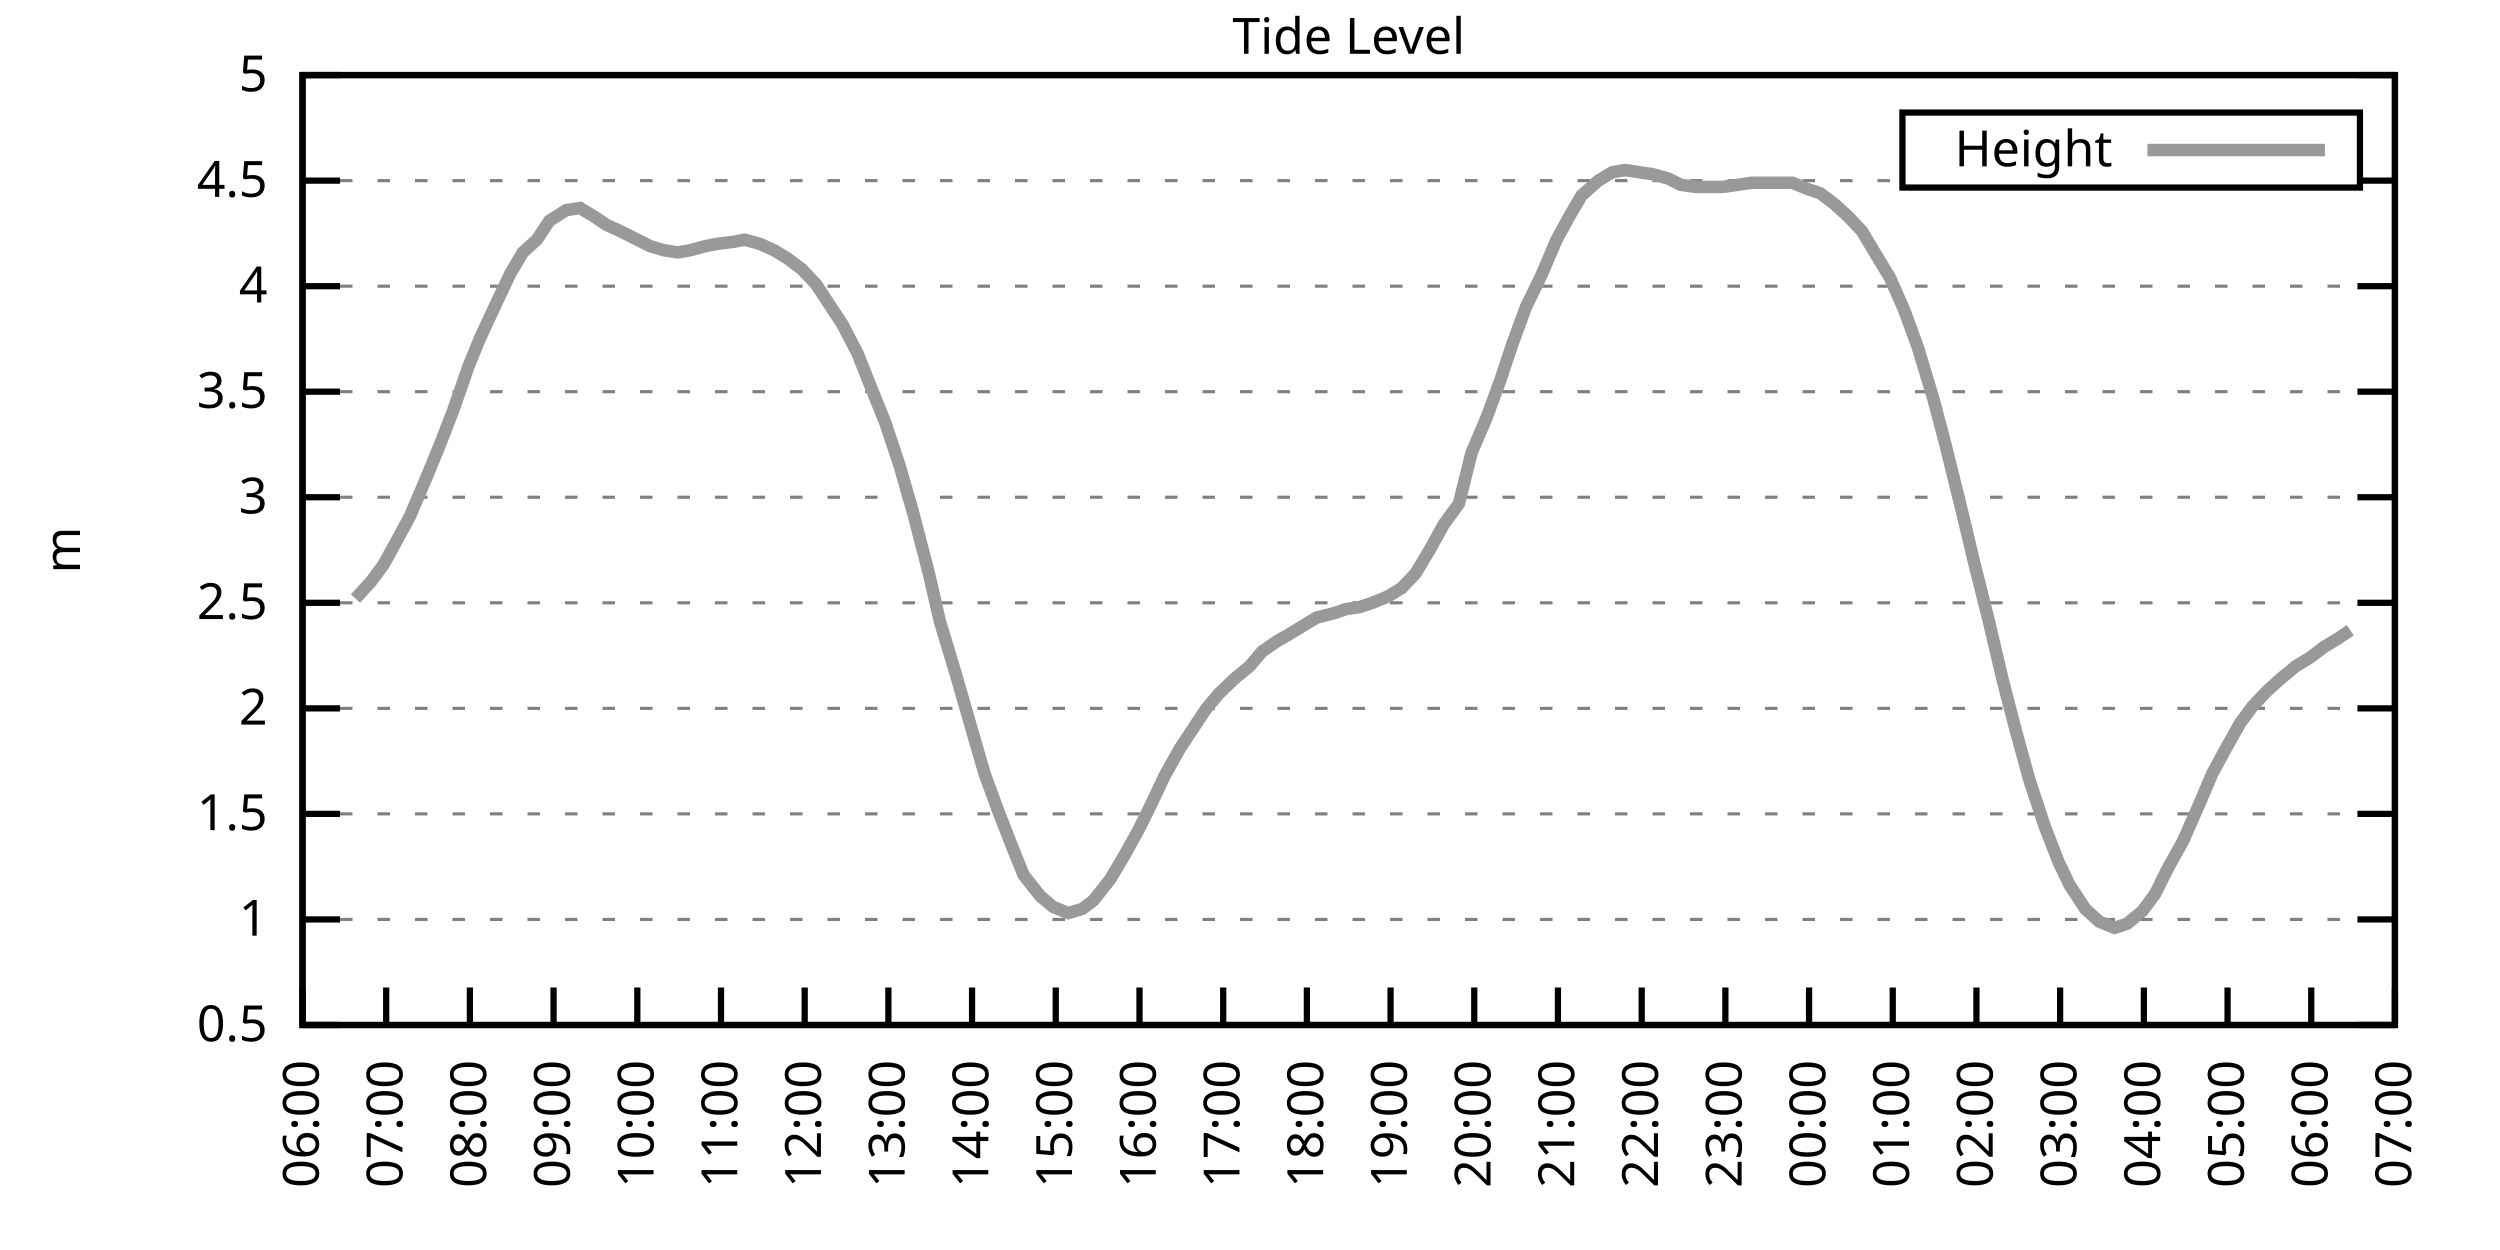
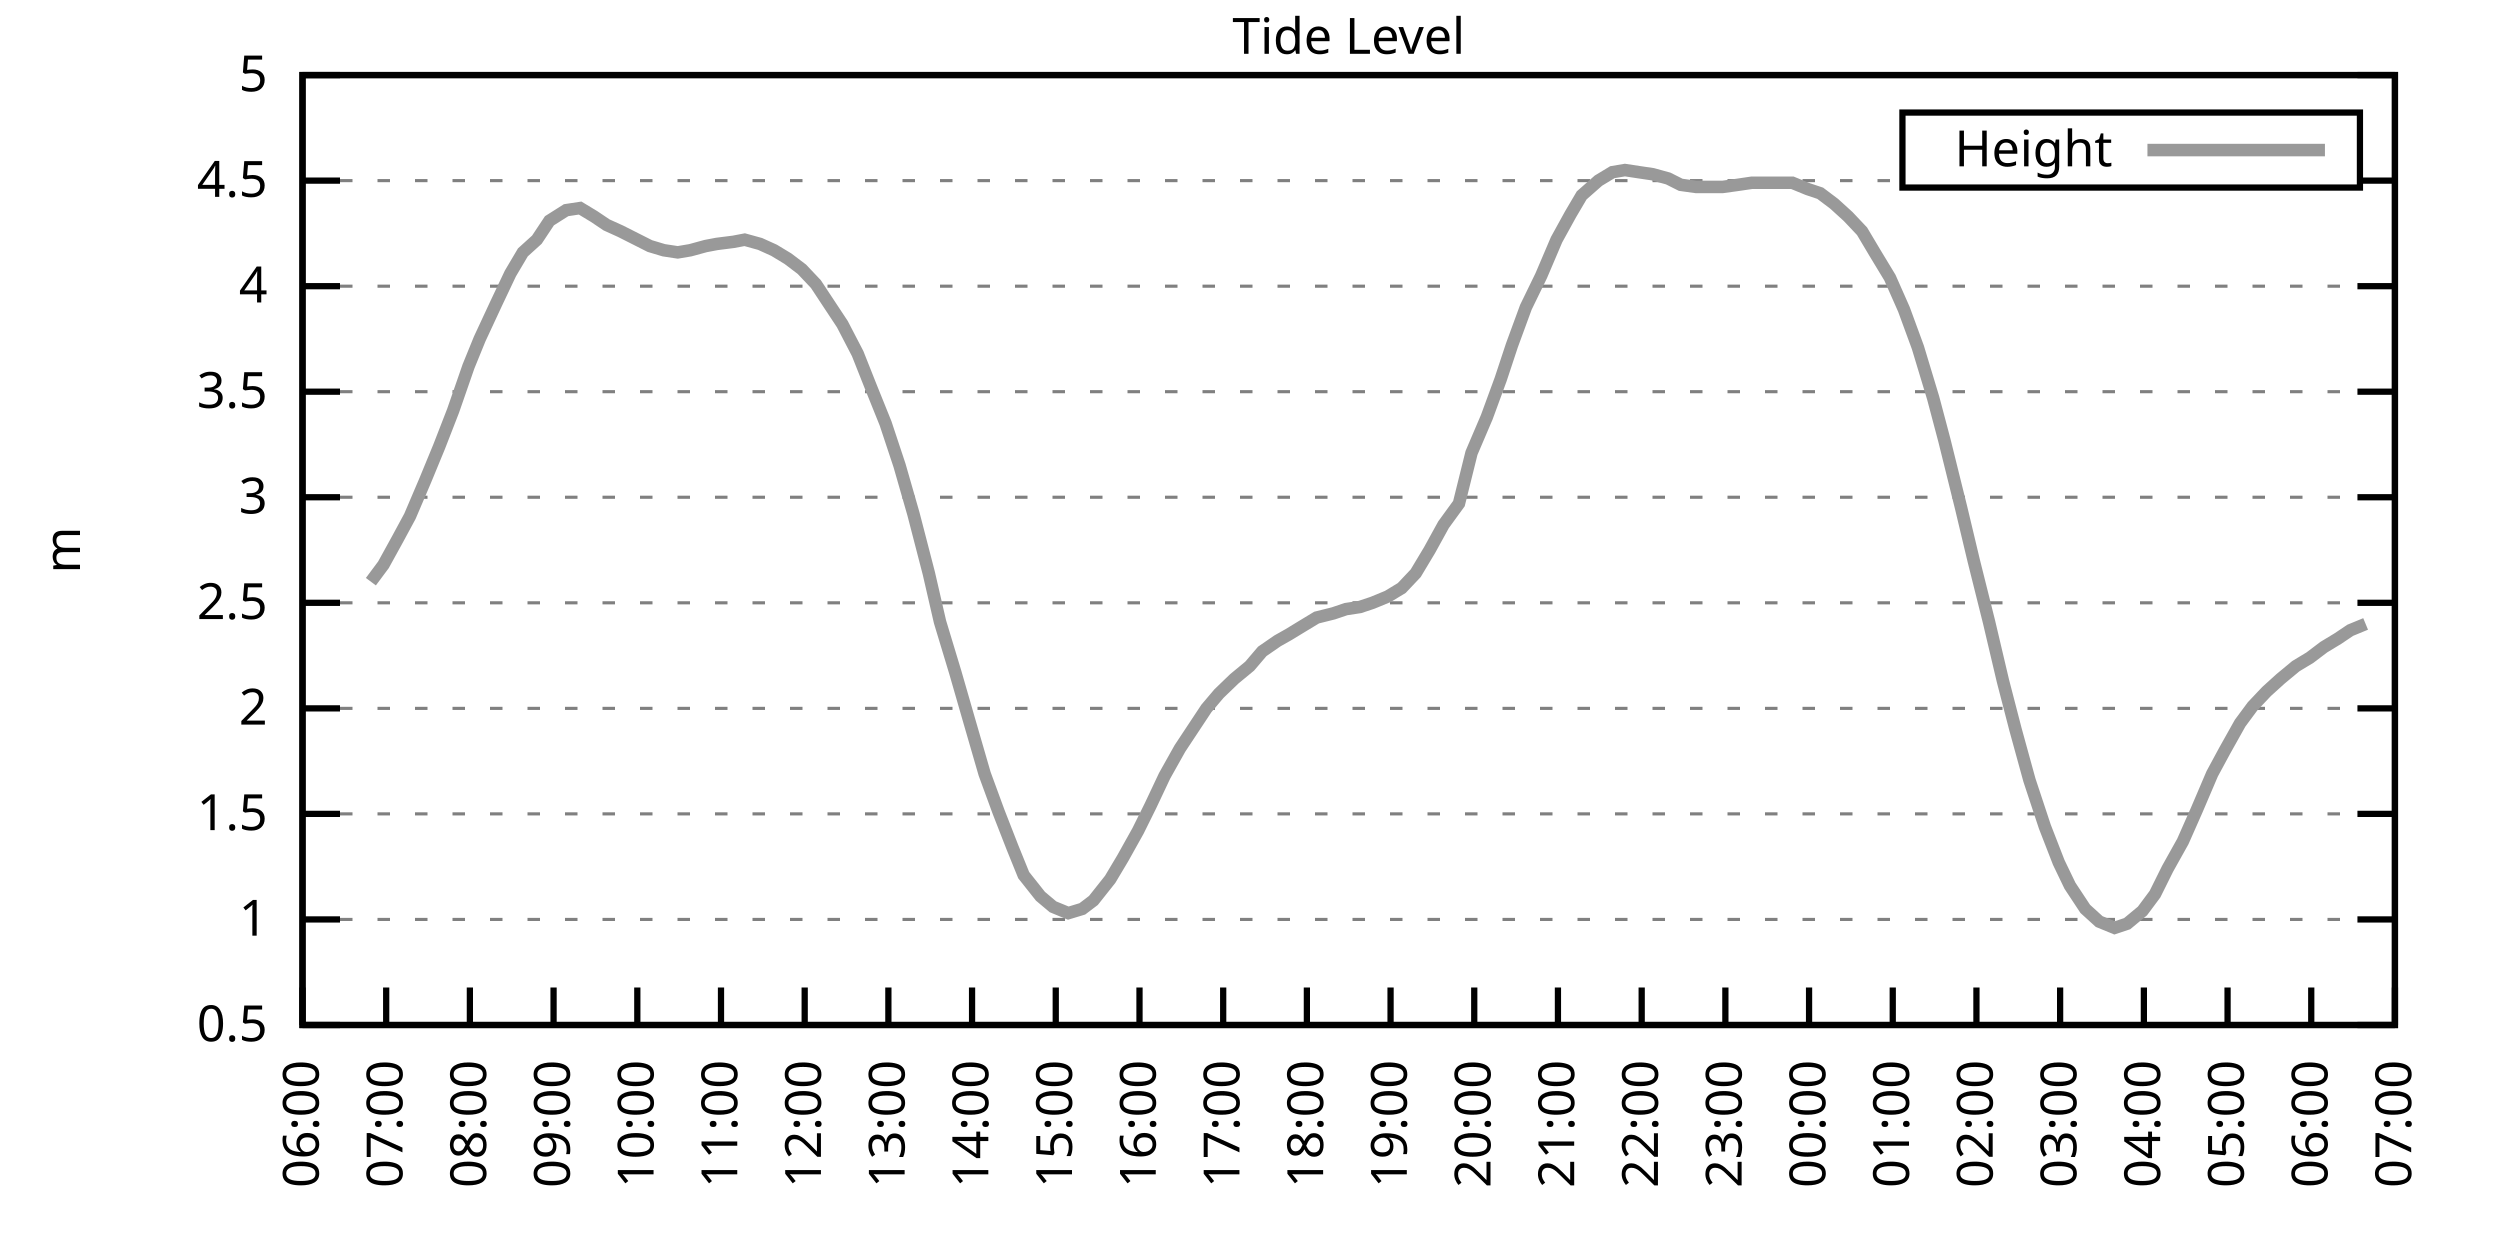
<svg xmlns="http://www.w3.org/2000/svg" xmlns:xlink="http://www.w3.org/1999/xlink" width="400" height="200" viewBox="0 0 400 200">
  <g id="gnuplot_canvas">
    <rect x="0" y="0" width="400" height="200" fill="none" />
    <defs>
      <circle id="gpDot" r="0.5" stroke-width="0.5" stroke="currentColor" />
      <path id="gpPt0" stroke-width="0.333" stroke="currentColor" d="M-1,0 h2 M0,-1 v2" />
      <path id="gpPt1" stroke-width="0.333" stroke="currentColor" d="M-1,-1 L1,1 M1,-1 L-1,1" />
      <path id="gpPt2" stroke-width="0.333" stroke="currentColor" d="M-1,0 L1,0 M0,-1 L0,1 M-1,-1 L1,1 M-1,1 L1,-1" />
      <rect id="gpPt3" stroke-width="0.333" stroke="currentColor" x="-1" y="-1" width="2" height="2" />
      <rect id="gpPt4" stroke-width="0.333" stroke="currentColor" fill="currentColor" x="-1" y="-1" width="2" height="2" />
      <circle id="gpPt5" stroke-width="0.333" stroke="currentColor" cx="0" cy="0" r="1" />
      <use xlink:href="#gpPt5" id="gpPt6" fill="currentColor" stroke="none" />
      <path id="gpPt7" stroke-width="0.333" stroke="currentColor" d="M0,-1.33 L-1.33,0.67 L1.33,0.67 z" />
      <use xlink:href="#gpPt7" id="gpPt8" fill="currentColor" stroke="none" />
      <use xlink:href="#gpPt7" id="gpPt9" stroke="currentColor" transform="rotate(180)" />
      <use xlink:href="#gpPt9" id="gpPt10" fill="currentColor" stroke="none" />
      <use xlink:href="#gpPt3" id="gpPt11" stroke="currentColor" transform="rotate(45)" />
      <use xlink:href="#gpPt11" id="gpPt12" fill="currentColor" stroke="none" />
      <path id="gpPt13" stroke-width="0.333" stroke="currentColor" d="M0,1.330 L1.265,0.411 L0.782,-1.067 L-0.782,-1.076 L-1.265,0.411 z" />
      <use xlink:href="#gpPt13" id="gpPt14" fill="currentColor" stroke="none" />
      <filter id="textbox" filterUnits="objectBoundingBox" x="0" y="0" height="1" width="1">
        <feFlood flood-color="white" flood-opacity="1" result="bgnd" />
        <feComposite in="SourceGraphic" in2="bgnd" operator="atop" />
      </filter>
      <filter id="greybox" filterUnits="objectBoundingBox" x="0" y="0" height="1" width="1">
        <feFlood flood-color="lightgrey" flood-opacity="1" result="grey" />
        <feComposite in="SourceGraphic" in2="grey" operator="atop" />
      </filter>
    </defs>
    <g fill="none" color="white" stroke="currentColor" stroke-width="1.00" stroke-linecap="butt" stroke-linejoin="miter">
</g>
    <g fill="none" color="black" stroke="currentColor" stroke-width="1.00" stroke-linecap="butt" stroke-linejoin="miter">
      <g stroke="none" shape-rendering="crispEdges">
        <polygon fill="rgb(255, 255, 255)" points="48.40,164.00 383.18,164.00 383.18,12.02 48.40,12.02 " />
      </g>
    </g>
    <g fill="none" color="black" stroke="currentColor" stroke-width="1.00" stroke-linecap="butt" stroke-linejoin="miter">
</g>
    <g fill="none" color="black" stroke="black" stroke-width="0.50" stroke-linecap="butt" stroke-linejoin="miter">
</g>
    <g fill="none" color="gray" stroke="currentColor" stroke-width="0.50" stroke-linecap="butt" stroke-linejoin="miter">
      <path stroke="gray" stroke-dasharray="2,4" class="gridline" d="M48.40,164.00 L383.19,164.00  " />
    </g>
    <g fill="none" color="gray" stroke="gray" stroke-width="1.00" stroke-linecap="butt" stroke-linejoin="miter">
</g>
    <g fill="none" color="black" stroke="currentColor" stroke-width="1.00" stroke-linecap="butt" stroke-linejoin="miter">
      <path stroke="black" d="M48.40,164.00 L54.40,164.00 M383.19,164.00 L377.19,164.00  " />
      <g transform="translate(42.80,166.60)" stroke="none" fill="black" font-family="Sans" font-size="8.00" text-anchor="end">
        <text>
          <tspan font-family="Sans"> 0.5</tspan>
        </text>
      </g>
    </g>
    <g fill="none" color="black" stroke="currentColor" stroke-width="1.00" stroke-linecap="butt" stroke-linejoin="miter">
</g>
    <g fill="none" color="black" stroke="black" stroke-width="0.50" stroke-linecap="butt" stroke-linejoin="miter">
</g>
    <g fill="none" color="gray" stroke="currentColor" stroke-width="0.50" stroke-linecap="butt" stroke-linejoin="miter">
      <path stroke="gray" stroke-dasharray="2,4" class="gridline" d="M48.40,147.11 L383.19,147.11  " />
    </g>
    <g fill="none" color="gray" stroke="gray" stroke-width="1.00" stroke-linecap="butt" stroke-linejoin="miter">
</g>
    <g fill="none" color="black" stroke="currentColor" stroke-width="1.00" stroke-linecap="butt" stroke-linejoin="miter">
      <path stroke="black" d="M48.40,147.11 L54.40,147.11 M383.19,147.11 L377.19,147.11  " />
      <g transform="translate(42.80,149.71)" stroke="none" fill="black" font-family="Sans" font-size="8.00" text-anchor="end">
        <text>
          <tspan font-family="Sans"> 1</tspan>
        </text>
      </g>
    </g>
    <g fill="none" color="black" stroke="currentColor" stroke-width="1.00" stroke-linecap="butt" stroke-linejoin="miter">
</g>
    <g fill="none" color="black" stroke="black" stroke-width="0.50" stroke-linecap="butt" stroke-linejoin="miter">
</g>
    <g fill="none" color="gray" stroke="currentColor" stroke-width="0.50" stroke-linecap="butt" stroke-linejoin="miter">
      <path stroke="gray" stroke-dasharray="2,4" class="gridline" d="M48.40,130.22 L383.19,130.22  " />
    </g>
    <g fill="none" color="gray" stroke="gray" stroke-width="1.00" stroke-linecap="butt" stroke-linejoin="miter">
</g>
    <g fill="none" color="black" stroke="currentColor" stroke-width="1.00" stroke-linecap="butt" stroke-linejoin="miter">
      <path stroke="black" d="M48.40,130.22 L54.40,130.22 M383.19,130.22 L377.19,130.22  " />
      <g transform="translate(42.80,132.82)" stroke="none" fill="black" font-family="Sans" font-size="8.00" text-anchor="end">
        <text>
          <tspan font-family="Sans"> 1.5</tspan>
        </text>
      </g>
    </g>
    <g fill="none" color="black" stroke="currentColor" stroke-width="1.00" stroke-linecap="butt" stroke-linejoin="miter">
</g>
    <g fill="none" color="black" stroke="black" stroke-width="0.50" stroke-linecap="butt" stroke-linejoin="miter">
</g>
    <g fill="none" color="gray" stroke="currentColor" stroke-width="0.50" stroke-linecap="butt" stroke-linejoin="miter">
      <path stroke="gray" stroke-dasharray="2,4" class="gridline" d="M48.40,113.34 L383.19,113.34  " />
    </g>
    <g fill="none" color="gray" stroke="gray" stroke-width="1.00" stroke-linecap="butt" stroke-linejoin="miter">
</g>
    <g fill="none" color="black" stroke="currentColor" stroke-width="1.00" stroke-linecap="butt" stroke-linejoin="miter">
      <path stroke="black" d="M48.40,113.34 L54.40,113.34 M383.19,113.34 L377.19,113.34  " />
      <g transform="translate(42.80,115.94)" stroke="none" fill="black" font-family="Sans" font-size="8.00" text-anchor="end">
        <text>
          <tspan font-family="Sans"> 2</tspan>
        </text>
      </g>
    </g>
    <g fill="none" color="black" stroke="currentColor" stroke-width="1.00" stroke-linecap="butt" stroke-linejoin="miter">
</g>
    <g fill="none" color="black" stroke="black" stroke-width="0.50" stroke-linecap="butt" stroke-linejoin="miter">
</g>
    <g fill="none" color="gray" stroke="currentColor" stroke-width="0.50" stroke-linecap="butt" stroke-linejoin="miter">
      <path stroke="gray" stroke-dasharray="2,4" class="gridline" d="M48.40,96.45 L383.19,96.45  " />
    </g>
    <g fill="none" color="gray" stroke="gray" stroke-width="1.00" stroke-linecap="butt" stroke-linejoin="miter">
</g>
    <g fill="none" color="black" stroke="currentColor" stroke-width="1.00" stroke-linecap="butt" stroke-linejoin="miter">
      <path stroke="black" d="M48.40,96.45 L54.40,96.45 M383.19,96.45 L377.19,96.45  " />
      <g transform="translate(42.80,99.05)" stroke="none" fill="black" font-family="Sans" font-size="8.00" text-anchor="end">
        <text>
          <tspan font-family="Sans"> 2.5</tspan>
        </text>
      </g>
    </g>
    <g fill="none" color="black" stroke="currentColor" stroke-width="1.00" stroke-linecap="butt" stroke-linejoin="miter">
</g>
    <g fill="none" color="black" stroke="black" stroke-width="0.50" stroke-linecap="butt" stroke-linejoin="miter">
</g>
    <g fill="none" color="gray" stroke="currentColor" stroke-width="0.50" stroke-linecap="butt" stroke-linejoin="miter">
      <path stroke="gray" stroke-dasharray="2,4" class="gridline" d="M48.40,79.56 L383.19,79.56  " />
    </g>
    <g fill="none" color="gray" stroke="gray" stroke-width="1.00" stroke-linecap="butt" stroke-linejoin="miter">
</g>
    <g fill="none" color="black" stroke="currentColor" stroke-width="1.00" stroke-linecap="butt" stroke-linejoin="miter">
      <path stroke="black" d="M48.40,79.56 L54.40,79.56 M383.19,79.56 L377.19,79.56  " />
      <g transform="translate(42.80,82.16)" stroke="none" fill="black" font-family="Sans" font-size="8.00" text-anchor="end">
        <text>
          <tspan font-family="Sans"> 3</tspan>
        </text>
      </g>
    </g>
    <g fill="none" color="black" stroke="currentColor" stroke-width="1.00" stroke-linecap="butt" stroke-linejoin="miter">
</g>
    <g fill="none" color="black" stroke="black" stroke-width="0.50" stroke-linecap="butt" stroke-linejoin="miter">
</g>
    <g fill="none" color="gray" stroke="currentColor" stroke-width="0.50" stroke-linecap="butt" stroke-linejoin="miter">
      <path stroke="gray" stroke-dasharray="2,4" class="gridline" d="M48.40,62.67 L383.19,62.67  " />
    </g>
    <g fill="none" color="gray" stroke="gray" stroke-width="1.00" stroke-linecap="butt" stroke-linejoin="miter">
</g>
    <g fill="none" color="black" stroke="currentColor" stroke-width="1.00" stroke-linecap="butt" stroke-linejoin="miter">
      <path stroke="black" d="M48.40,62.67 L54.40,62.67 M383.19,62.67 L377.19,62.67  " />
      <g transform="translate(42.80,65.27)" stroke="none" fill="black" font-family="Sans" font-size="8.00" text-anchor="end">
        <text>
          <tspan font-family="Sans"> 3.5</tspan>
        </text>
      </g>
    </g>
    <g fill="none" color="black" stroke="currentColor" stroke-width="1.00" stroke-linecap="butt" stroke-linejoin="miter">
</g>
    <g fill="none" color="black" stroke="black" stroke-width="0.50" stroke-linecap="butt" stroke-linejoin="miter">
</g>
    <g fill="none" color="gray" stroke="currentColor" stroke-width="0.50" stroke-linecap="butt" stroke-linejoin="miter">
      <path stroke="gray" stroke-dasharray="2,4" class="gridline" d="M48.40,45.79 L383.19,45.79  " />
    </g>
    <g fill="none" color="gray" stroke="gray" stroke-width="1.00" stroke-linecap="butt" stroke-linejoin="miter">
</g>
    <g fill="none" color="black" stroke="currentColor" stroke-width="1.00" stroke-linecap="butt" stroke-linejoin="miter">
      <path stroke="black" d="M48.40,45.79 L54.40,45.79 M383.19,45.79 L377.19,45.79  " />
      <g transform="translate(42.80,48.39)" stroke="none" fill="black" font-family="Sans" font-size="8.00" text-anchor="end">
        <text>
          <tspan font-family="Sans"> 4</tspan>
        </text>
      </g>
    </g>
    <g fill="none" color="black" stroke="currentColor" stroke-width="1.00" stroke-linecap="butt" stroke-linejoin="miter">
</g>
    <g fill="none" color="black" stroke="black" stroke-width="0.50" stroke-linecap="butt" stroke-linejoin="miter">
</g>
    <g fill="none" color="gray" stroke="currentColor" stroke-width="0.50" stroke-linecap="butt" stroke-linejoin="miter">
      <path stroke="gray" stroke-dasharray="2,4" class="gridline" d="M48.40,28.90 L304.39,28.90 M377.59,28.90 L383.19,28.90  " />
    </g>
    <g fill="none" color="gray" stroke="gray" stroke-width="1.00" stroke-linecap="butt" stroke-linejoin="miter">
</g>
    <g fill="none" color="black" stroke="currentColor" stroke-width="1.00" stroke-linecap="butt" stroke-linejoin="miter">
      <path stroke="black" d="M48.40,28.90 L54.40,28.90 M383.19,28.90 L377.19,28.90  " />
      <g transform="translate(42.80,31.50)" stroke="none" fill="black" font-family="Sans" font-size="8.00" text-anchor="end">
        <text>
          <tspan font-family="Sans"> 4.5</tspan>
        </text>
      </g>
    </g>
    <g fill="none" color="black" stroke="currentColor" stroke-width="1.00" stroke-linecap="butt" stroke-linejoin="miter">
</g>
    <g fill="none" color="black" stroke="black" stroke-width="0.50" stroke-linecap="butt" stroke-linejoin="miter">
</g>
    <g fill="none" color="gray" stroke="currentColor" stroke-width="0.50" stroke-linecap="butt" stroke-linejoin="miter">
      <path stroke="gray" stroke-dasharray="2,4" class="gridline" d="M48.40,12.01 L383.19,12.01  " />
    </g>
    <g fill="none" color="gray" stroke="gray" stroke-width="1.00" stroke-linecap="butt" stroke-linejoin="miter">
</g>
    <g fill="none" color="black" stroke="currentColor" stroke-width="1.00" stroke-linecap="butt" stroke-linejoin="miter">
      <path stroke="black" d="M48.40,12.01 L54.40,12.01 M383.19,12.01 L377.19,12.01  " />
      <g transform="translate(42.80,14.61)" stroke="none" fill="black" font-family="Sans" font-size="8.00" text-anchor="end">
        <text>
          <tspan font-family="Sans"> 5</tspan>
        </text>
      </g>
    </g>
    <g fill="none" color="black" stroke="currentColor" stroke-width="1.00" stroke-linecap="butt" stroke-linejoin="miter">
      <path stroke="black" d="M48.40,164.00 L48.40,158.00  " />
      <g transform="translate(51.00,169.60) rotate(270.00)" stroke="none" fill="black" font-family="Sans" font-size="8.00" text-anchor="end">
        <text>
          <tspan font-family="Sans">06:00</tspan>
        </text>
      </g>
    </g>
    <g fill="none" color="black" stroke="currentColor" stroke-width="1.00" stroke-linecap="butt" stroke-linejoin="miter">
      <path stroke="black" d="M61.79,164.00 L61.79,158.00  " />
      <g transform="translate(64.39,169.60) rotate(270.00)" stroke="none" fill="black" font-family="Sans" font-size="8.00" text-anchor="end">
        <text>
          <tspan font-family="Sans">07:00</tspan>
        </text>
      </g>
    </g>
    <g fill="none" color="black" stroke="currentColor" stroke-width="1.00" stroke-linecap="butt" stroke-linejoin="miter">
      <path stroke="black" d="M75.18,164.00 L75.18,158.00  " />
      <g transform="translate(77.78,169.60) rotate(270.00)" stroke="none" fill="black" font-family="Sans" font-size="8.00" text-anchor="end">
        <text>
          <tspan font-family="Sans">08:00</tspan>
        </text>
      </g>
    </g>
    <g fill="none" color="black" stroke="currentColor" stroke-width="1.00" stroke-linecap="butt" stroke-linejoin="miter">
      <path stroke="black" d="M88.57,164.00 L88.57,158.00  " />
      <g transform="translate(91.17,169.60) rotate(270.00)" stroke="none" fill="black" font-family="Sans" font-size="8.00" text-anchor="end">
        <text>
          <tspan font-family="Sans">09:00</tspan>
        </text>
      </g>
    </g>
    <g fill="none" color="black" stroke="currentColor" stroke-width="1.00" stroke-linecap="butt" stroke-linejoin="miter">
      <path stroke="black" d="M101.97,164.00 L101.97,158.00  " />
      <g transform="translate(104.57,169.60) rotate(270.00)" stroke="none" fill="black" font-family="Sans" font-size="8.00" text-anchor="end">
        <text>
          <tspan font-family="Sans">10:00</tspan>
        </text>
      </g>
    </g>
    <g fill="none" color="black" stroke="currentColor" stroke-width="1.00" stroke-linecap="butt" stroke-linejoin="miter">
      <path stroke="black" d="M115.36,164.00 L115.36,158.00  " />
      <g transform="translate(117.96,169.60) rotate(270.00)" stroke="none" fill="black" font-family="Sans" font-size="8.00" text-anchor="end">
        <text>
          <tspan font-family="Sans">11:00</tspan>
        </text>
      </g>
    </g>
    <g fill="none" color="black" stroke="currentColor" stroke-width="1.00" stroke-linecap="butt" stroke-linejoin="miter">
      <path stroke="black" d="M128.75,164.00 L128.75,158.00  " />
      <g transform="translate(131.35,169.60) rotate(270.00)" stroke="none" fill="black" font-family="Sans" font-size="8.00" text-anchor="end">
        <text>
          <tspan font-family="Sans">12:00</tspan>
        </text>
      </g>
    </g>
    <g fill="none" color="black" stroke="currentColor" stroke-width="1.00" stroke-linecap="butt" stroke-linejoin="miter">
      <path stroke="black" d="M142.14,164.00 L142.14,158.00  " />
      <g transform="translate(144.74,169.60) rotate(270.00)" stroke="none" fill="black" font-family="Sans" font-size="8.00" text-anchor="end">
        <text>
          <tspan font-family="Sans">13:00</tspan>
        </text>
      </g>
    </g>
    <g fill="none" color="black" stroke="currentColor" stroke-width="1.00" stroke-linecap="butt" stroke-linejoin="miter">
      <path stroke="black" d="M155.53,164.00 L155.53,158.00  " />
      <g transform="translate(158.13,169.60) rotate(270.00)" stroke="none" fill="black" font-family="Sans" font-size="8.00" text-anchor="end">
        <text>
          <tspan font-family="Sans">14:00</tspan>
        </text>
      </g>
    </g>
    <g fill="none" color="black" stroke="currentColor" stroke-width="1.00" stroke-linecap="butt" stroke-linejoin="miter">
      <path stroke="black" d="M168.92,164.00 L168.92,158.00  " />
      <g transform="translate(171.52,169.60) rotate(270.00)" stroke="none" fill="black" font-family="Sans" font-size="8.00" text-anchor="end">
        <text>
          <tspan font-family="Sans">15:00</tspan>
        </text>
      </g>
    </g>
    <g fill="none" color="black" stroke="currentColor" stroke-width="1.00" stroke-linecap="butt" stroke-linejoin="miter">
      <path stroke="black" d="M182.32,164.00 L182.32,158.00  " />
      <g transform="translate(184.92,169.60) rotate(270.00)" stroke="none" fill="black" font-family="Sans" font-size="8.00" text-anchor="end">
        <text>
          <tspan font-family="Sans">16:00</tspan>
        </text>
      </g>
    </g>
    <g fill="none" color="black" stroke="currentColor" stroke-width="1.00" stroke-linecap="butt" stroke-linejoin="miter">
      <path stroke="black" d="M195.71,164.00 L195.71,158.00  " />
      <g transform="translate(198.31,169.60) rotate(270.00)" stroke="none" fill="black" font-family="Sans" font-size="8.00" text-anchor="end">
        <text>
          <tspan font-family="Sans">17:00</tspan>
        </text>
      </g>
    </g>
    <g fill="none" color="black" stroke="currentColor" stroke-width="1.00" stroke-linecap="butt" stroke-linejoin="miter">
      <path stroke="black" d="M209.10,164.00 L209.10,158.00  " />
      <g transform="translate(211.70,169.60) rotate(270.00)" stroke="none" fill="black" font-family="Sans" font-size="8.00" text-anchor="end">
        <text>
          <tspan font-family="Sans">18:00</tspan>
        </text>
      </g>
    </g>
    <g fill="none" color="black" stroke="currentColor" stroke-width="1.00" stroke-linecap="butt" stroke-linejoin="miter">
      <path stroke="black" d="M222.49,164.00 L222.49,158.00  " />
      <g transform="translate(225.09,169.60) rotate(270.00)" stroke="none" fill="black" font-family="Sans" font-size="8.00" text-anchor="end">
        <text>
          <tspan font-family="Sans">19:00</tspan>
        </text>
      </g>
    </g>
    <g fill="none" color="black" stroke="currentColor" stroke-width="1.00" stroke-linecap="butt" stroke-linejoin="miter">
      <path stroke="black" d="M235.88,164.00 L235.88,158.00  " />
      <g transform="translate(238.48,169.60) rotate(270.00)" stroke="none" fill="black" font-family="Sans" font-size="8.00" text-anchor="end">
        <text>
          <tspan font-family="Sans">20:00</tspan>
        </text>
      </g>
    </g>
    <g fill="none" color="black" stroke="currentColor" stroke-width="1.00" stroke-linecap="butt" stroke-linejoin="miter">
      <path stroke="black" d="M249.27,164.00 L249.27,158.00  " />
      <g transform="translate(251.87,169.60) rotate(270.00)" stroke="none" fill="black" font-family="Sans" font-size="8.00" text-anchor="end">
        <text>
          <tspan font-family="Sans">21:00</tspan>
        </text>
      </g>
    </g>
    <g fill="none" color="black" stroke="currentColor" stroke-width="1.00" stroke-linecap="butt" stroke-linejoin="miter">
      <path stroke="black" d="M262.67,164.00 L262.67,158.00  " />
      <g transform="translate(265.27,169.60) rotate(270.00)" stroke="none" fill="black" font-family="Sans" font-size="8.00" text-anchor="end">
        <text>
          <tspan font-family="Sans">22:00</tspan>
        </text>
      </g>
    </g>
    <g fill="none" color="black" stroke="currentColor" stroke-width="1.00" stroke-linecap="butt" stroke-linejoin="miter">
      <path stroke="black" d="M276.06,164.00 L276.06,158.00  " />
      <g transform="translate(278.66,169.60) rotate(270.00)" stroke="none" fill="black" font-family="Sans" font-size="8.00" text-anchor="end">
        <text>
          <tspan font-family="Sans">23:00</tspan>
        </text>
      </g>
    </g>
    <g fill="none" color="black" stroke="currentColor" stroke-width="1.00" stroke-linecap="butt" stroke-linejoin="miter">
      <path stroke="black" d="M289.45,164.00 L289.45,158.00  " />
      <g transform="translate(292.05,169.60) rotate(270.00)" stroke="none" fill="black" font-family="Sans" font-size="8.00" text-anchor="end">
        <text>
          <tspan font-family="Sans">00:00</tspan>
        </text>
      </g>
    </g>
    <g fill="none" color="black" stroke="currentColor" stroke-width="1.00" stroke-linecap="butt" stroke-linejoin="miter">
      <path stroke="black" d="M302.84,164.00 L302.84,158.00  " />
      <g transform="translate(305.44,169.60) rotate(270.00)" stroke="none" fill="black" font-family="Sans" font-size="8.00" text-anchor="end">
        <text>
          <tspan font-family="Sans">01:00</tspan>
        </text>
      </g>
    </g>
    <g fill="none" color="black" stroke="currentColor" stroke-width="1.00" stroke-linecap="butt" stroke-linejoin="miter">
      <path stroke="black" d="M316.23,164.00 L316.23,158.00  " />
      <g transform="translate(318.83,169.60) rotate(270.00)" stroke="none" fill="black" font-family="Sans" font-size="8.00" text-anchor="end">
        <text>
          <tspan font-family="Sans">02:00</tspan>
        </text>
      </g>
    </g>
    <g fill="none" color="black" stroke="currentColor" stroke-width="1.00" stroke-linecap="butt" stroke-linejoin="miter">
      <path stroke="black" d="M329.62,164.00 L329.62,158.00  " />
      <g transform="translate(332.22,169.60) rotate(270.00)" stroke="none" fill="black" font-family="Sans" font-size="8.00" text-anchor="end">
        <text>
          <tspan font-family="Sans">03:00</tspan>
        </text>
      </g>
    </g>
    <g fill="none" color="black" stroke="currentColor" stroke-width="1.00" stroke-linecap="butt" stroke-linejoin="miter">
      <path stroke="black" d="M343.02,164.00 L343.02,158.00  " />
      <g transform="translate(345.62,169.60) rotate(270.00)" stroke="none" fill="black" font-family="Sans" font-size="8.00" text-anchor="end">
        <text>
          <tspan font-family="Sans">04:00</tspan>
        </text>
      </g>
    </g>
    <g fill="none" color="black" stroke="currentColor" stroke-width="1.00" stroke-linecap="butt" stroke-linejoin="miter">
      <path stroke="black" d="M356.41,164.00 L356.41,158.00  " />
      <g transform="translate(359.01,169.60) rotate(270.00)" stroke="none" fill="black" font-family="Sans" font-size="8.00" text-anchor="end">
        <text>
          <tspan font-family="Sans">05:00</tspan>
        </text>
      </g>
    </g>
    <g fill="none" color="black" stroke="currentColor" stroke-width="1.00" stroke-linecap="butt" stroke-linejoin="miter">
      <path stroke="black" d="M369.80,164.00 L369.80,158.00  " />
      <g transform="translate(372.40,169.60) rotate(270.00)" stroke="none" fill="black" font-family="Sans" font-size="8.00" text-anchor="end">
        <text>
          <tspan font-family="Sans">06:00</tspan>
        </text>
      </g>
    </g>
    <g fill="none" color="black" stroke="currentColor" stroke-width="1.00" stroke-linecap="butt" stroke-linejoin="miter">
      <path stroke="black" d="M383.19,164.00 L383.19,158.00  " />
      <g transform="translate(385.79,169.60) rotate(270.00)" stroke="none" fill="black" font-family="Sans" font-size="8.00" text-anchor="end">
        <text>
          <tspan font-family="Sans">07:00</tspan>
        </text>
      </g>
    </g>
    <g fill="none" color="black" stroke="currentColor" stroke-width="1.00" stroke-linecap="butt" stroke-linejoin="miter">
</g>
    <g fill="none" color="black" stroke="currentColor" stroke-width="1.00" stroke-linecap="butt" stroke-linejoin="miter">
      <path stroke="black" d="M48.40,12.01 L48.40,164.00 L383.19,164.00 L383.19,12.01 L48.40,12.01 Z  " />
    </g>
    <g fill="none" color="black" stroke="currentColor" stroke-width="1.00" stroke-linecap="butt" stroke-linejoin="miter">
</g>
    <g fill="none" color="black" stroke="currentColor" stroke-width="1.00" stroke-linecap="butt" stroke-linejoin="miter">
      <path stroke="black" d="M304.39,30.01 L304.39,18.01 L377.59,18.01 L377.59,30.01 L304.39,30.01 Z  " />
    </g>
    <g id="Tide_level_plot_1">
      <g fill="none" color="white" stroke="black" stroke-width="2.00" stroke-linecap="butt" stroke-linejoin="miter">
</g>
      <g fill="none" color="black" stroke="currentColor" stroke-width="2.00" stroke-linecap="butt" stroke-linejoin="miter">
        <g transform="translate(337.99,26.61)" stroke="none" fill="black" font-family="Sans" font-size="8.00" text-anchor="end">
          <text>
            <tspan font-family="Sans">Height</tspan>
          </text>
        </g>
      </g>
      <g fill="none" color="black" stroke="currentColor" stroke-width="2.00" stroke-linecap="butt" stroke-linejoin="miter">
-         <path stroke="rgb(153, 153, 153)" d="M343.59,24.01 L371.99,24.01 M56.88,95.77 L59.34,93.07 L61.35,90.37 L63.58,86.32 L65.59,82.60 L68.04,76.86   L70.27,71.45 L72.50,65.71 L74.96,58.62 L76.75,54.23 L79.42,48.49 L81.66,43.76 L83.66,40.38 L85.90,38.35   L87.91,35.32 L90.58,33.63 L92.82,33.29 L95.05,34.64 L97.06,35.99 L99.29,37.00 L103.98,39.37 L106.21,40.04   L108.44,40.38 L110.45,40.04 L112.90,39.37 L114.69,39.03 L117.37,38.69 L119.15,38.35 L121.61,39.03 L123.84,40.04   L126.07,41.39 L128.30,43.08 L130.54,45.45 L132.77,48.83 L134.78,51.87 L137.23,56.59 L139.24,61.66 L141.69,67.74   L143.93,74.49 L146.16,82.26 L148.61,91.72 L150.40,99.49 L152.85,107.59 L155.09,115.36 L157.54,123.81 L159.77,129.89   L162.01,135.63 L163.79,140.02 L166.47,143.40 L168.48,145.09 L170.93,146.10 L173.17,145.42 L174.95,144.07 L177.63,140.69   L179.64,137.32 L182.09,132.93 L184.10,128.87 L186.33,124.14 L188.79,119.75 L190.80,116.71 L193.03,113.34 L195.04,110.97   L197.49,108.61 L199.95,106.58 L201.96,104.22 L204.41,102.53 L206.20,101.52 L208.43,100.16 L210.66,98.81 L213.34,98.14   L215.35,97.46 L217.58,97.12 L219.59,96.45 L222.04,95.44 L224.28,94.08 L226.51,91.72 L228.74,88.00 L230.97,83.95   L233.43,80.57 L235.44,72.47 L237.89,66.73 L240.12,60.65 L241.91,55.24 L244.14,49.16 L246.60,44.10 L249.05,38.35   L251.28,34.30 L253.07,31.26 L255.75,28.90 L257.98,27.55 L259.99,27.21 L262.22,27.55 L264.45,27.88 L266.91,28.56   L268.92,29.57 L271.37,29.91 L273.38,29.91 L275.61,29.91 L278.07,29.57 L280.30,29.24 L282.31,29.24 L284.54,29.24   L286.77,29.24 L289.23,30.25 L291.23,30.92 L293.47,32.61 L295.70,34.64 L297.93,37.00 L299.94,40.38 L302.39,44.43   L304.63,49.50 L306.86,55.58 L309.31,63.69 L311.10,70.44 L313.78,81.25 L315.79,89.69 L318.24,99.49 L320.47,108.95   L322.48,116.71 L324.71,124.82 L327.17,132.25 L329.40,137.99 L331.19,141.71 L333.64,145.42 L335.87,147.45 L338.33,148.46   L340.34,147.79 L342.79,145.76 L344.80,143.06 L346.81,139.01 L349.26,134.62 L351.50,129.55 L353.95,123.81 L355.96,120.09   L358.42,115.70 L360.42,113.00 L362.66,110.63 L364.89,108.61 L367.34,106.58 L369.58,105.23 L371.81,103.54 L374.04,102.19   L376.05,100.84  " />
+         <path stroke="rgb(153, 153, 153)" d="M343.59,24.01 L371.99,24.01 M59.34,93.07 L61.35,90.37 L63.58,86.32 L65.59,82.60 L68.04,76.86 L70.27,71.45   L72.50,65.71 L74.96,58.62 L76.75,54.23 L79.42,48.49 L81.66,43.76 L83.66,40.38 L85.90,38.35 L87.91,35.32   L90.58,33.63 L92.82,33.29 L95.05,34.64 L97.06,35.99 L99.29,37.00 L103.98,39.37 L106.21,40.04 L108.44,40.38   L110.45,40.04 L112.90,39.37 L114.69,39.03 L117.37,38.69 L119.15,38.35 L121.61,39.03 L123.84,40.04 L126.07,41.39   L128.30,43.08 L130.54,45.45 L132.77,48.83 L134.78,51.87 L137.23,56.59 L139.24,61.66 L141.69,67.74 L143.93,74.49   L146.16,82.26 L148.61,91.72 L150.40,99.49 L152.85,107.59 L155.09,115.36 L157.54,123.81 L159.77,129.89 L162.01,135.63   L163.79,140.02 L166.47,143.40 L168.48,145.09 L170.93,146.10 L173.17,145.42 L174.95,144.07 L177.63,140.69 L179.64,137.32   L182.09,132.93 L184.10,128.87 L186.33,124.14 L188.79,119.75 L190.80,116.71 L193.03,113.34 L195.04,110.97 L197.49,108.61   L199.95,106.58 L201.96,104.22 L204.41,102.53 L206.20,101.52 L208.43,100.16 L210.66,98.81 L213.34,98.14 L215.35,97.46   L217.58,97.12 L219.59,96.45 L222.04,95.44 L224.28,94.08 L226.51,91.72 L228.74,88.00 L230.97,83.95 L233.43,80.57   L235.44,72.47 L237.89,66.73 L240.12,60.65 L241.91,55.24 L244.14,49.16 L246.60,44.10 L249.05,38.35 L251.28,34.30   L253.07,31.26 L255.75,28.90 L257.98,27.55 L259.99,27.21 L262.22,27.55 L264.45,27.88 L266.91,28.56 L268.92,29.57   L271.37,29.91 L273.38,29.91 L275.61,29.91 L278.07,29.57 L280.30,29.24 L282.31,29.24 L284.54,29.24 L286.77,29.24   L289.23,30.25 L291.23,30.92 L293.47,32.61 L295.70,34.64 L297.93,37.00 L299.94,40.38 L302.39,44.43 L304.63,49.50   L306.86,55.58 L309.31,63.69 L311.10,70.44 L313.78,81.25 L315.79,89.69 L318.24,99.49 L320.47,108.95 L322.48,116.71   L324.71,124.82 L327.17,132.25 L329.40,137.99 L331.19,141.71 L333.64,145.42 L335.87,147.45 L338.33,148.46 L340.34,147.79   L342.79,145.76 L344.80,143.06 L346.81,139.01 L349.26,134.62 L351.50,129.55 L353.95,123.81 L355.96,120.09 L358.42,115.70   L360.42,113.00 L362.66,110.63 L364.89,108.61 L367.34,106.58 L369.58,105.23 L371.81,103.54 L374.04,102.19 L376.05,100.84   L378.50,99.83  " />
      </g>
    </g>
    <g fill="none" color="black" stroke="currentColor" stroke-width="2.00" stroke-linecap="butt" stroke-linejoin="miter">
</g>
    <g fill="none" color="black" stroke="black" stroke-width="1.00" stroke-linecap="butt" stroke-linejoin="miter">
</g>
    <g fill="none" color="black" stroke="currentColor" stroke-width="1.00" stroke-linecap="butt" stroke-linejoin="miter">
      <path stroke="black" d="M48.40,12.01 L48.40,164.00 L383.19,164.00 L383.19,12.01 L48.40,12.01 Z  " />
      <g transform="translate(12.80,88.01) rotate(270.00)" stroke="none" fill="black" font-family="Sans" font-size="8.00" text-anchor="middle">
        <text>
          <tspan font-family="Sans">m</tspan>
        </text>
      </g>
    </g>
    <g fill="none" color="black" stroke="currentColor" stroke-width="1.00" stroke-linecap="butt" stroke-linejoin="miter">
</g>
    <g fill="none" color="black" stroke="currentColor" stroke-width="1.00" stroke-linecap="butt" stroke-linejoin="miter">
      <g transform="translate(215.79,8.61)" stroke="none" fill="black" font-family="Sans" font-size="8.00" text-anchor="middle">
        <text>
          <tspan font-family="Sans">Tide Level</tspan>
        </text>
      </g>
    </g>
    <g fill="none" color="black" stroke="currentColor" stroke-width="1.00" stroke-linecap="butt" stroke-linejoin="miter">
</g>
  </g>
</svg>
